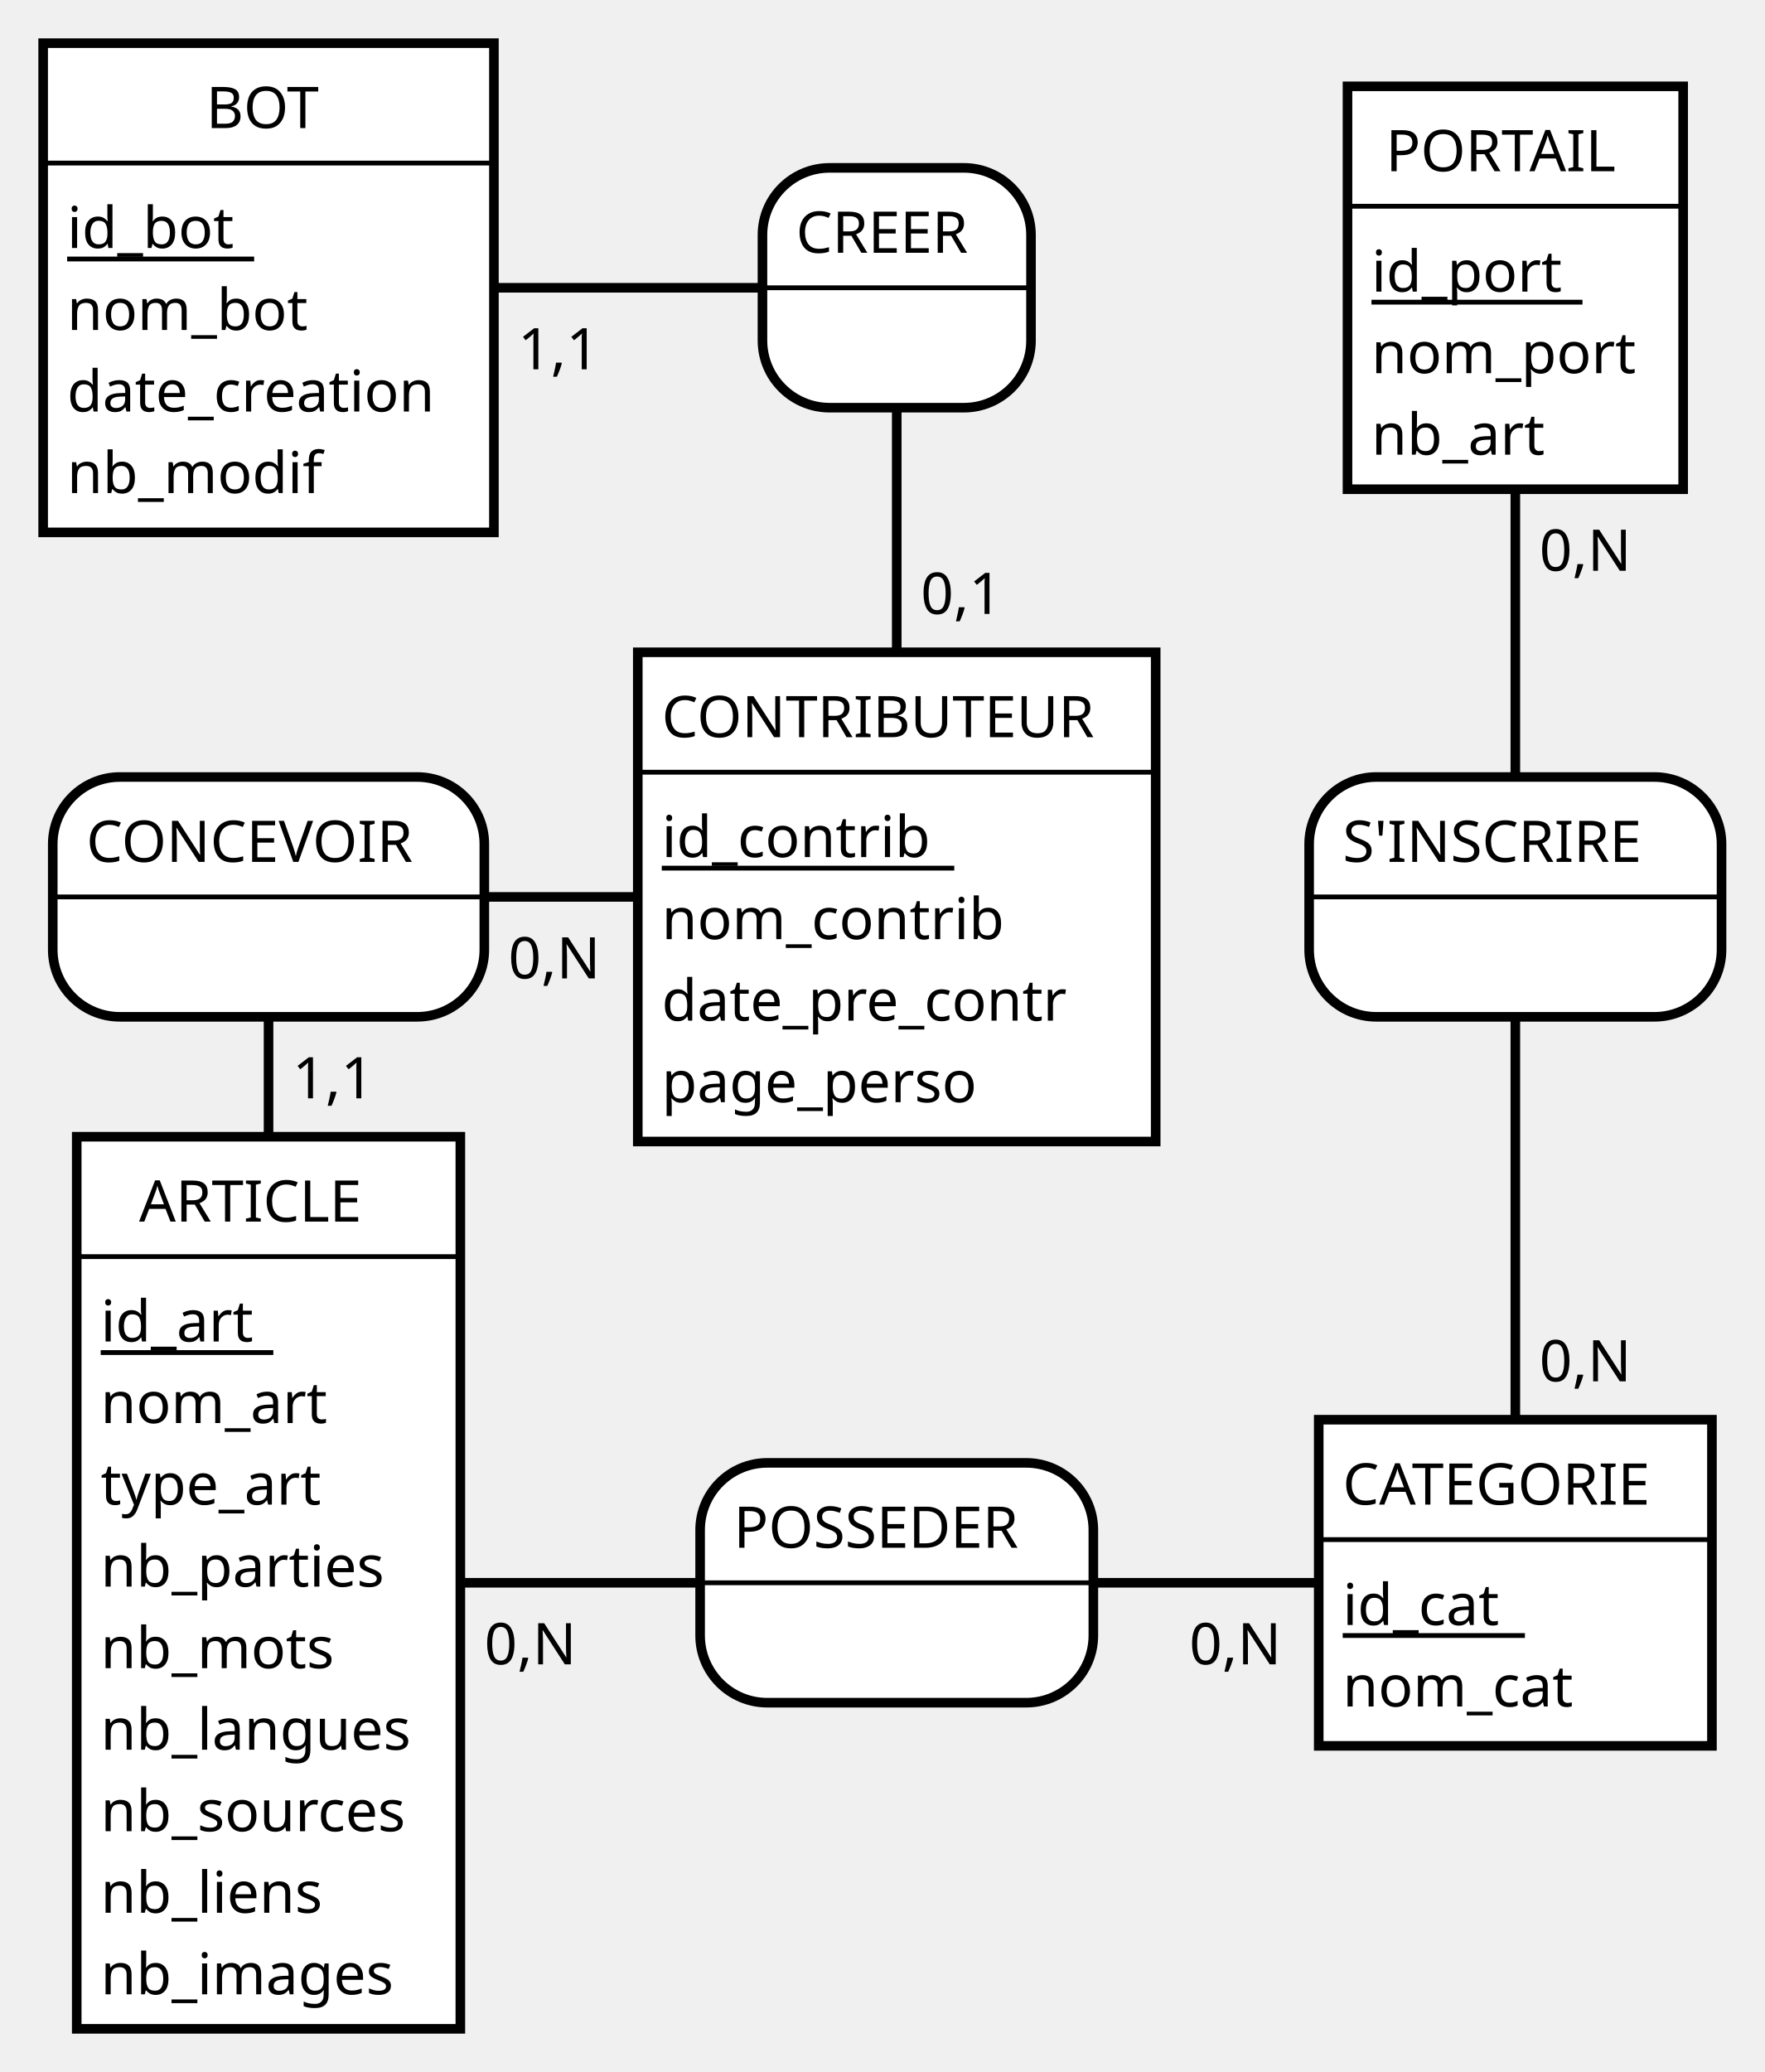
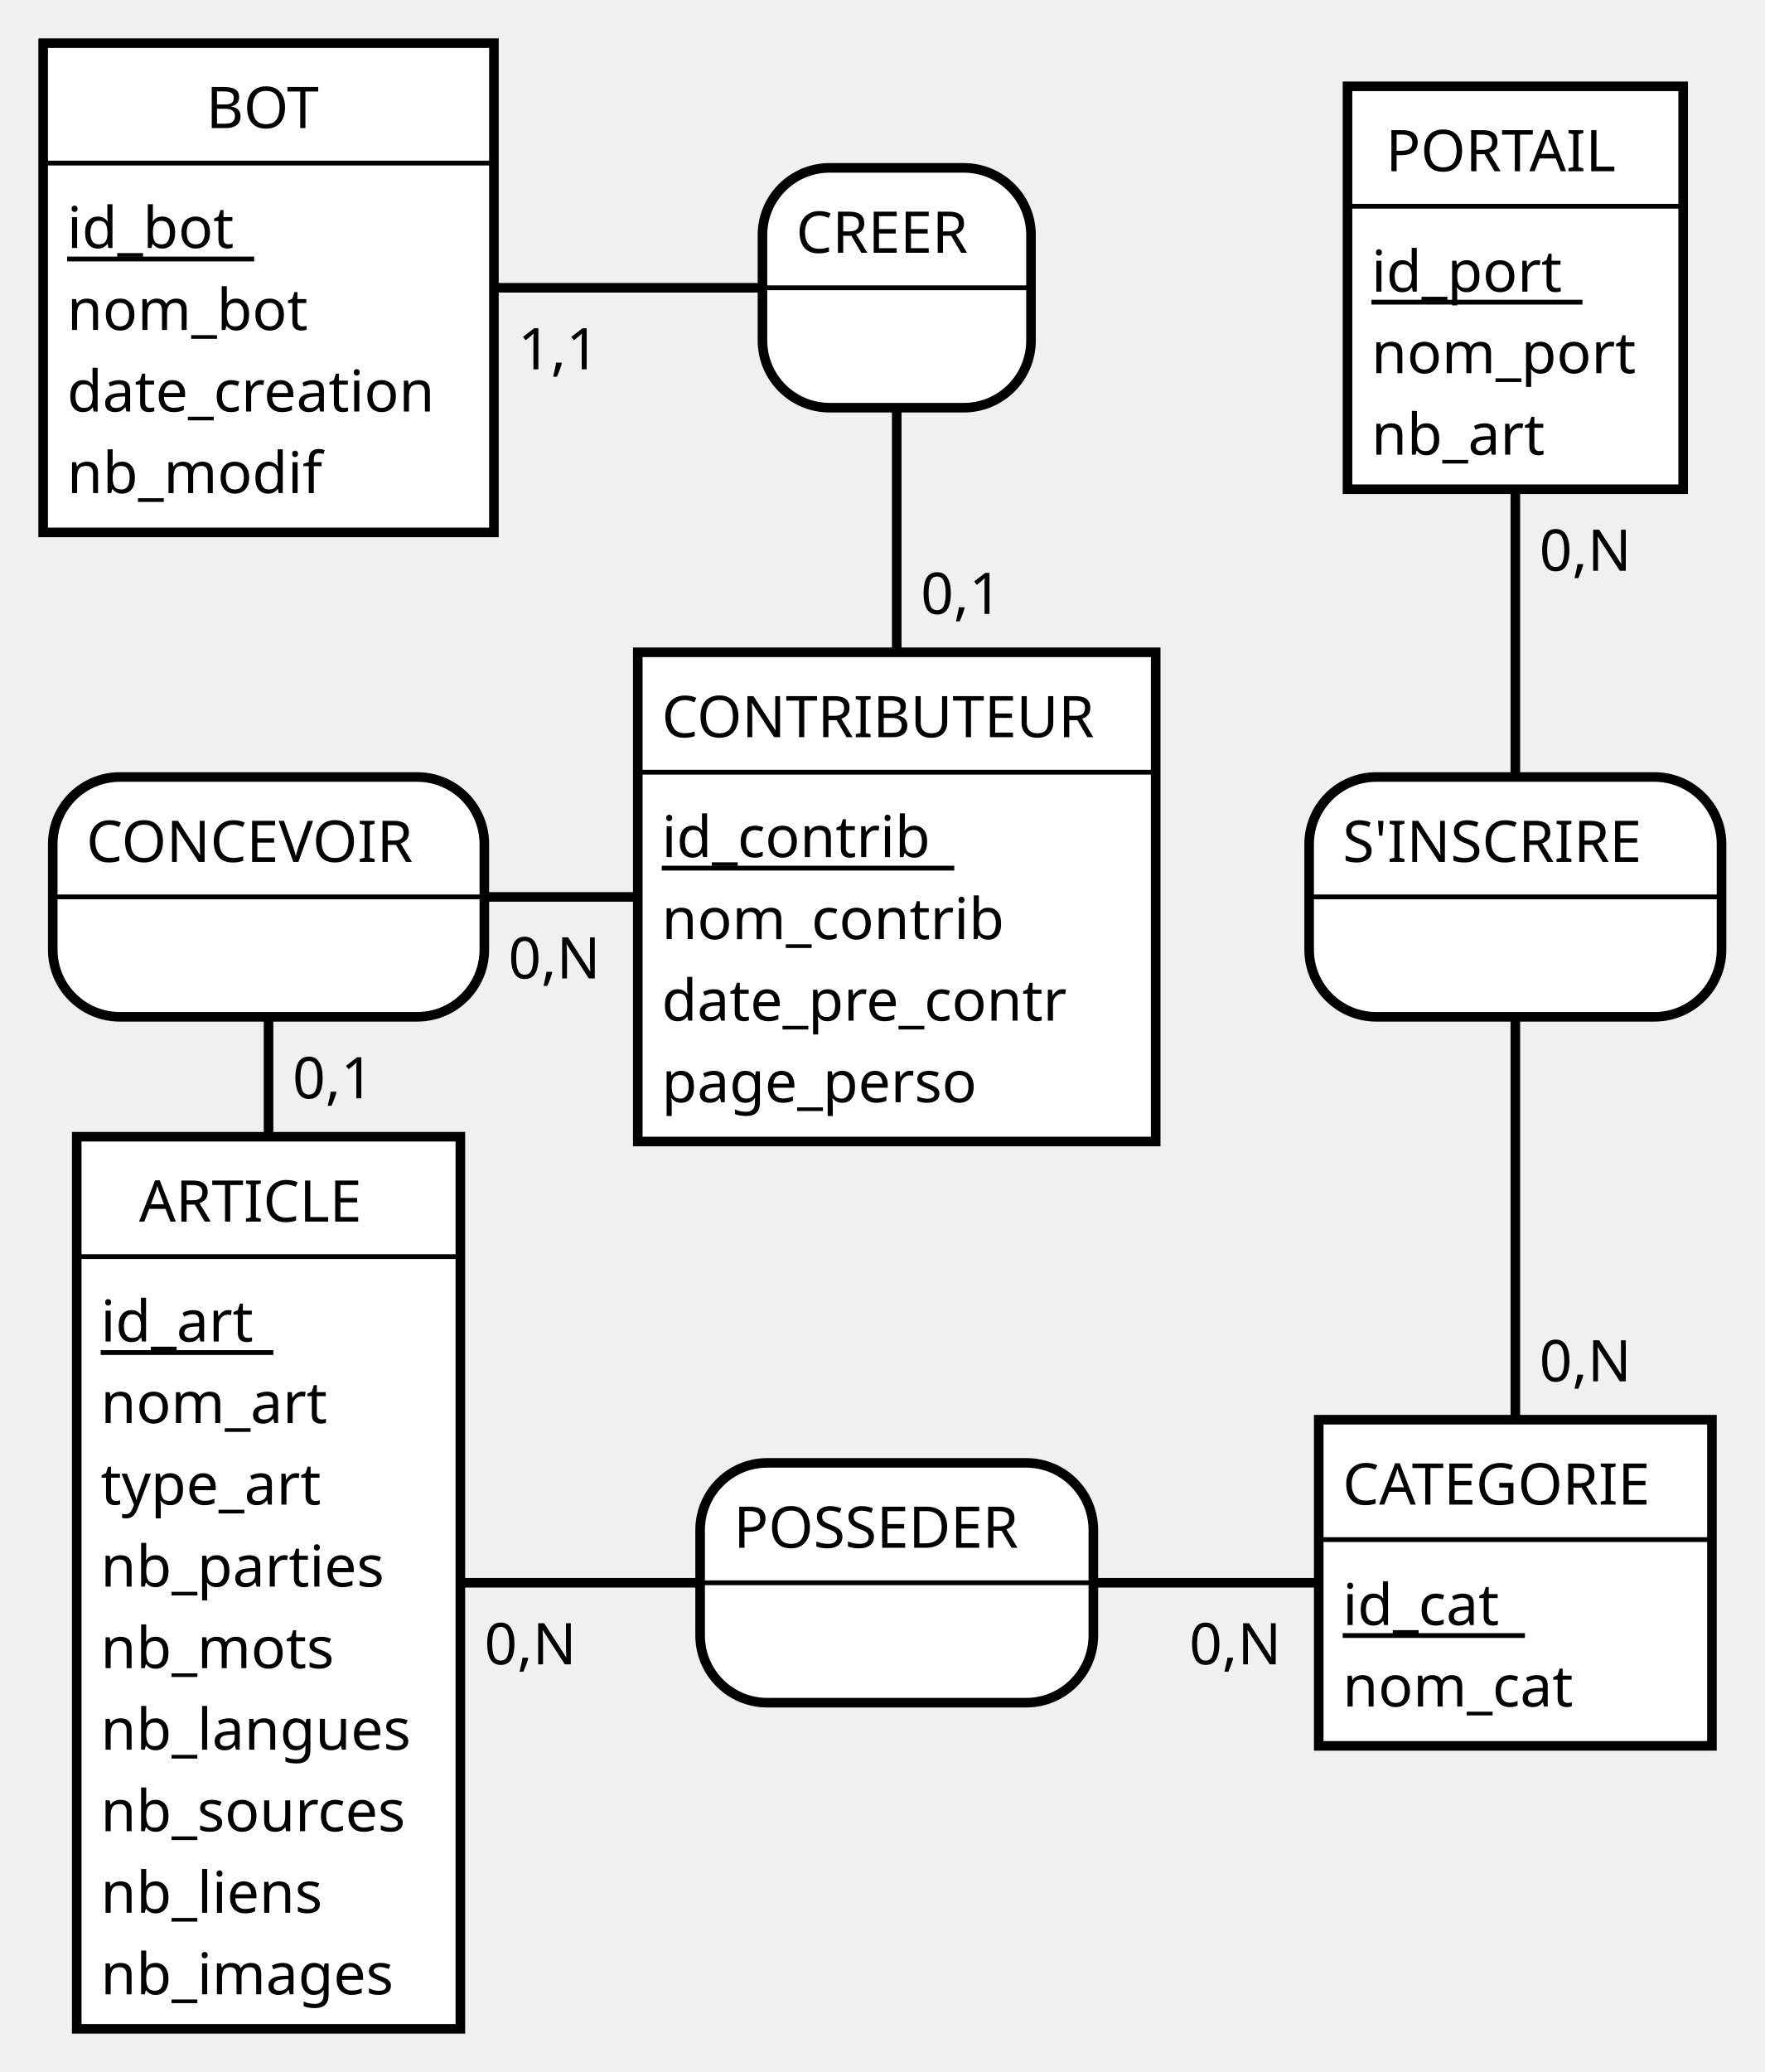
<svg xmlns="http://www.w3.org/2000/svg" width="368" height="432" view_box="0 0 368 432">\n\n<rect id="frame" x="0" y="0" width="368" height="432" fill="none" stroke="none" stroke-width="0" />
  <line x1="187" y1="187" x2="56" y2="187" stroke="#000000" stroke-width="2" />
  <text x="106" y="204.0" fill="#000000" font-family="Verdana" font-size="12">0,N</text>
  <line x1="56" y1="330" x2="56" y2="187" stroke="#000000" stroke-width="2" />
-   <text x="61.0" y="229" fill="#000000" font-family="Verdana" font-size="12">1,1</text>
+   <text x="61.0" y="229" fill="#000000" font-family="Verdana" font-size="12">0,1</text>
  <g id="association-CONCEVOIR">
    <path d="M 87 162 a 14 14 90 0 1 14 14 V 187 h -90 V 176 a 14 14 90 0 1 14 -14" fill="#FFFFFF" stroke="#FFFFFF" stroke-width="0" />
    <path d="M 101 187.0 v 11 a 14 14 90 0 1 -14 14 H 25 a 14 14 90 0 1 -14 -14 V 187.0 H 90" fill="#FFFFFF" stroke="#FFFFFF" stroke-width="0" />
    <rect x="11" y="162" width="90" height="50" fill="none" rx="14" stroke="#000000" stroke-width="2" />
    <line x1="11" y1="187" x2="101" y2="187" stroke="#000000" stroke-width="1" />
    <text x="18" y="179.7" fill="#000000" font-family="Verdana" font-size="12">CONCEVOIR</text>
  </g>
  <line x1="316" y1="330" x2="316" y2="187" stroke="#000000" stroke-width="2" />
  <text x="321.0" y="288" fill="#000000" font-family="Verdana" font-size="12">0,N</text>
  <line x1="316" y1="60" x2="316" y2="187" stroke="#000000" stroke-width="2" />
  <text x="321.0" y="119" fill="#000000" font-family="Verdana" font-size="12">0,N</text>
  <g id="association-S'INSCRIRE">
    <path d="M 345 162 a 14 14 90 0 1 14 14 V 187 h -86 V 176 a 14 14 90 0 1 14 -14" fill="#FFFFFF" stroke="#FFFFFF" stroke-width="0" />
    <path d="M 359 187.0 v 11 a 14 14 90 0 1 -14 14 H 287 a 14 14 90 0 1 -14 -14 V 187.0 H 86" fill="#FFFFFF" stroke="#FFFFFF" stroke-width="0" />
    <rect x="273" y="162" width="86" height="50" fill="none" rx="14" stroke="#000000" stroke-width="2" />
    <line x1="273" y1="187" x2="359" y2="187" stroke="#000000" stroke-width="1" />
    <text x="280" y="179.7" fill="#000000" font-family="Verdana" font-size="12">S'INSCRIRE</text>
  </g>
  <line x1="56" y1="60" x2="187" y2="60" stroke="#000000" stroke-width="2" />
  <text x="108" y="77.0" fill="#000000" font-family="Verdana" font-size="12">1,1</text>
  <line x1="187" y1="187" x2="187" y2="60" stroke="#000000" stroke-width="2" />
  <text x="192.0" y="128" fill="#000000" font-family="Verdana" font-size="12">0,1</text>
  <g id="association-CREER">
    <path d="M 201 35 a 14 14 90 0 1 14 14 V 60 h -56 V 49 a 14 14 90 0 1 14 -14" fill="#FFFFFF" stroke="#FFFFFF" stroke-width="0" />
    <path d="M 215 60.0 v 11 a 14 14 90 0 1 -14 14 H 173 a 14 14 90 0 1 -14 -14 V 60.0 H 56" fill="#FFFFFF" stroke="#FFFFFF" stroke-width="0" />
    <rect x="159" y="35" width="56" height="50" fill="none" rx="14" stroke="#000000" stroke-width="2" />
    <line x1="159" y1="60" x2="215" y2="60" stroke="#000000" stroke-width="1" />
    <text x="166" y="52.7" fill="#000000" font-family="Verdana" font-size="12">CREER</text>
  </g>
  <line x1="56" y1="330" x2="187" y2="330" stroke="#000000" stroke-width="2" />
  <text x="101" y="347.0" fill="#000000" font-family="Verdana" font-size="12">0,N</text>
  <line x1="316" y1="330" x2="187" y2="330" stroke="#000000" stroke-width="2" />
  <text x="248" y="347.0" fill="#000000" font-family="Verdana" font-size="12">0,N</text>
  <g id="association-POSSEDER">
    <path d="M 214 305 a 14 14 90 0 1 14 14 V 330 h -82 V 319 a 14 14 90 0 1 14 -14" fill="#FFFFFF" stroke="#FFFFFF" stroke-width="0" />
    <path d="M 228 330.0 v 11 a 14 14 90 0 1 -14 14 H 160 a 14 14 90 0 1 -14 -14 V 330.0 H 82" fill="#FFFFFF" stroke="#FFFFFF" stroke-width="0" />
    <rect x="146" y="305" width="82" height="50" fill="none" rx="14" stroke="#000000" stroke-width="2" />
    <line x1="146" y1="330" x2="228" y2="330" stroke="#000000" stroke-width="1" />
    <text x="153" y="322.7" fill="#000000" font-family="Verdana" font-size="12">POSSEDER</text>
  </g>
  <g id="entity-CONTRIBUTEUR">
    <g id="frame-CONTRIBUTEUR">
      <rect x="133" y="136" width="108" height="25" fill="#FFFFFF" stroke="#FFFFFF" stroke-width="0" />
      <rect x="133" y="161.0" width="108" height="77" fill="#FFFFFF" stroke="#FFFFFF" stroke-width="0" />
      <rect x="133" y="136" width="108" height="102" fill="none" stroke="#000000" stroke-width="2" />
      <line x1="133" y1="161" x2="241" y2="161" stroke="#000000" stroke-width="1" />
    </g>
    <text x="138" y="153.7" fill="#000000" font-family="Verdana" font-size="12">CONTRIBUTEUR</text>
    <text x="138" y="178.7" fill="#000000" font-family="Verdana" font-size="12">id_contrib</text>
    <line x1="138" y1="181" x2="199" y2="181" stroke="#000000" stroke-width="1" />
    <text x="138" y="195.8" fill="#000000" font-family="Verdana" font-size="12">nom_contrib</text>
    <text x="138" y="212.8" fill="#000000" font-family="Verdana" font-size="12">date_pre_contr</text>
    <text x="138" y="229.8" fill="#000000" font-family="Verdana" font-size="12">page_perso</text>
  </g>
  <g id="entity-CATEGORIE">
    <g id="frame-CATEGORIE">
      <rect x="275" y="296" width="82" height="25" fill="#FFFFFF" stroke="#FFFFFF" stroke-width="0" />
      <rect x="275" y="321.0" width="82" height="43" fill="#FFFFFF" stroke="#FFFFFF" stroke-width="0" />
      <rect x="275" y="296" width="82" height="68" fill="none" stroke="#000000" stroke-width="2" />
      <line x1="275" y1="321" x2="357" y2="321" stroke="#000000" stroke-width="1" />
    </g>
    <text x="280" y="313.7" fill="#000000" font-family="Verdana" font-size="12">CATEGORIE</text>
    <text x="280" y="338.8" fill="#000000" font-family="Verdana" font-size="12">id_cat</text>
    <line x1="280" y1="341" x2="318" y2="341" stroke="#000000" stroke-width="1" />
    <text x="280" y="355.8" fill="#000000" font-family="Verdana" font-size="12">nom_cat</text>
  </g>
  <g id="entity-BOT">
    <g id="frame-BOT">
      <rect x="9" y="9" width="94" height="25" fill="#FFFFFF" stroke="#FFFFFF" stroke-width="0" />
      <rect x="9" y="34.0" width="94" height="77" fill="#FFFFFF" stroke="#FFFFFF" stroke-width="0" />
      <rect x="9" y="9" width="94" height="102" fill="none" stroke="#000000" stroke-width="2" />
      <line x1="9" y1="34" x2="103" y2="34" stroke="#000000" stroke-width="1" />
    </g>
    <text x="43" y="26.7" fill="#000000" font-family="Verdana" font-size="12">BOT</text>
    <text x="14" y="51.7" fill="#000000" font-family="Verdana" font-size="12">id_bot</text>
    <line x1="14" y1="54" x2="53" y2="54" stroke="#000000" stroke-width="1" />
    <text x="14" y="68.8" fill="#000000" font-family="Verdana" font-size="12">nom_bot</text>
    <text x="14" y="85.8" fill="#000000" font-family="Verdana" font-size="12">date_creation</text>
    <text x="14" y="102.8" fill="#000000" font-family="Verdana" font-size="12">nb_modif</text>
  </g>
  <g id="entity-PORTAIL">
    <g id="frame-PORTAIL">
      <rect x="281" y="18" width="70" height="25" fill="#FFFFFF" stroke="#FFFFFF" stroke-width="0" />
      <rect x="281" y="43.0" width="70" height="59" fill="#FFFFFF" stroke="#FFFFFF" stroke-width="0" />
      <rect x="281" y="18" width="70" height="84" fill="none" stroke="#000000" stroke-width="2" />
      <line x1="281" y1="43" x2="351" y2="43" stroke="#000000" stroke-width="1" />
    </g>
    <text x="289" y="35.7" fill="#000000" font-family="Verdana" font-size="12">PORTAIL</text>
    <text x="286" y="60.8" fill="#000000" font-family="Verdana" font-size="12">id_port</text>
    <line x1="286" y1="63" x2="330" y2="63" stroke="#000000" stroke-width="1" />
    <text x="286" y="77.8" fill="#000000" font-family="Verdana" font-size="12">nom_port</text>
    <text x="286" y="94.8" fill="#000000" font-family="Verdana" font-size="12">nb_art</text>
  </g>
  <g id="entity-ARTICLE">
    <g id="frame-ARTICLE">
      <rect x="16" y="237" width="80" height="25" fill="#FFFFFF" stroke="#FFFFFF" stroke-width="0" />
      <rect x="16" y="262.0" width="80" height="161" fill="#FFFFFF" stroke="#FFFFFF" stroke-width="0" />
      <rect x="16" y="237" width="80" height="186" fill="none" stroke="#000000" stroke-width="2" />
      <line x1="16" y1="262" x2="96" y2="262" stroke="#000000" stroke-width="1" />
    </g>
    <text x="29" y="254.7" fill="#000000" font-family="Verdana" font-size="12">ARTICLE</text>
    <text x="21" y="279.7" fill="#000000" font-family="Verdana" font-size="12">id_art</text>
    <line x1="21" y1="282" x2="57" y2="282" stroke="#000000" stroke-width="1" />
    <text x="21" y="296.7" fill="#000000" font-family="Verdana" font-size="12">nom_art</text>
    <text x="21" y="313.7" fill="#000000" font-family="Verdana" font-size="12">type_art</text>
    <text x="21" y="330.8" fill="#000000" font-family="Verdana" font-size="12">nb_parties</text>
    <text x="21" y="347.8" fill="#000000" font-family="Verdana" font-size="12">nb_mots</text>
    <text x="21" y="364.8" fill="#000000" font-family="Verdana" font-size="12">nb_langues</text>
    <text x="21" y="381.8" fill="#000000" font-family="Verdana" font-size="12">nb_sources</text>
    <text x="21" y="398.8" fill="#000000" font-family="Verdana" font-size="12">nb_liens</text>
    <text x="21" y="415.8" fill="#000000" font-family="Verdana" font-size="12">nb_images</text>
  </g>
</svg>
